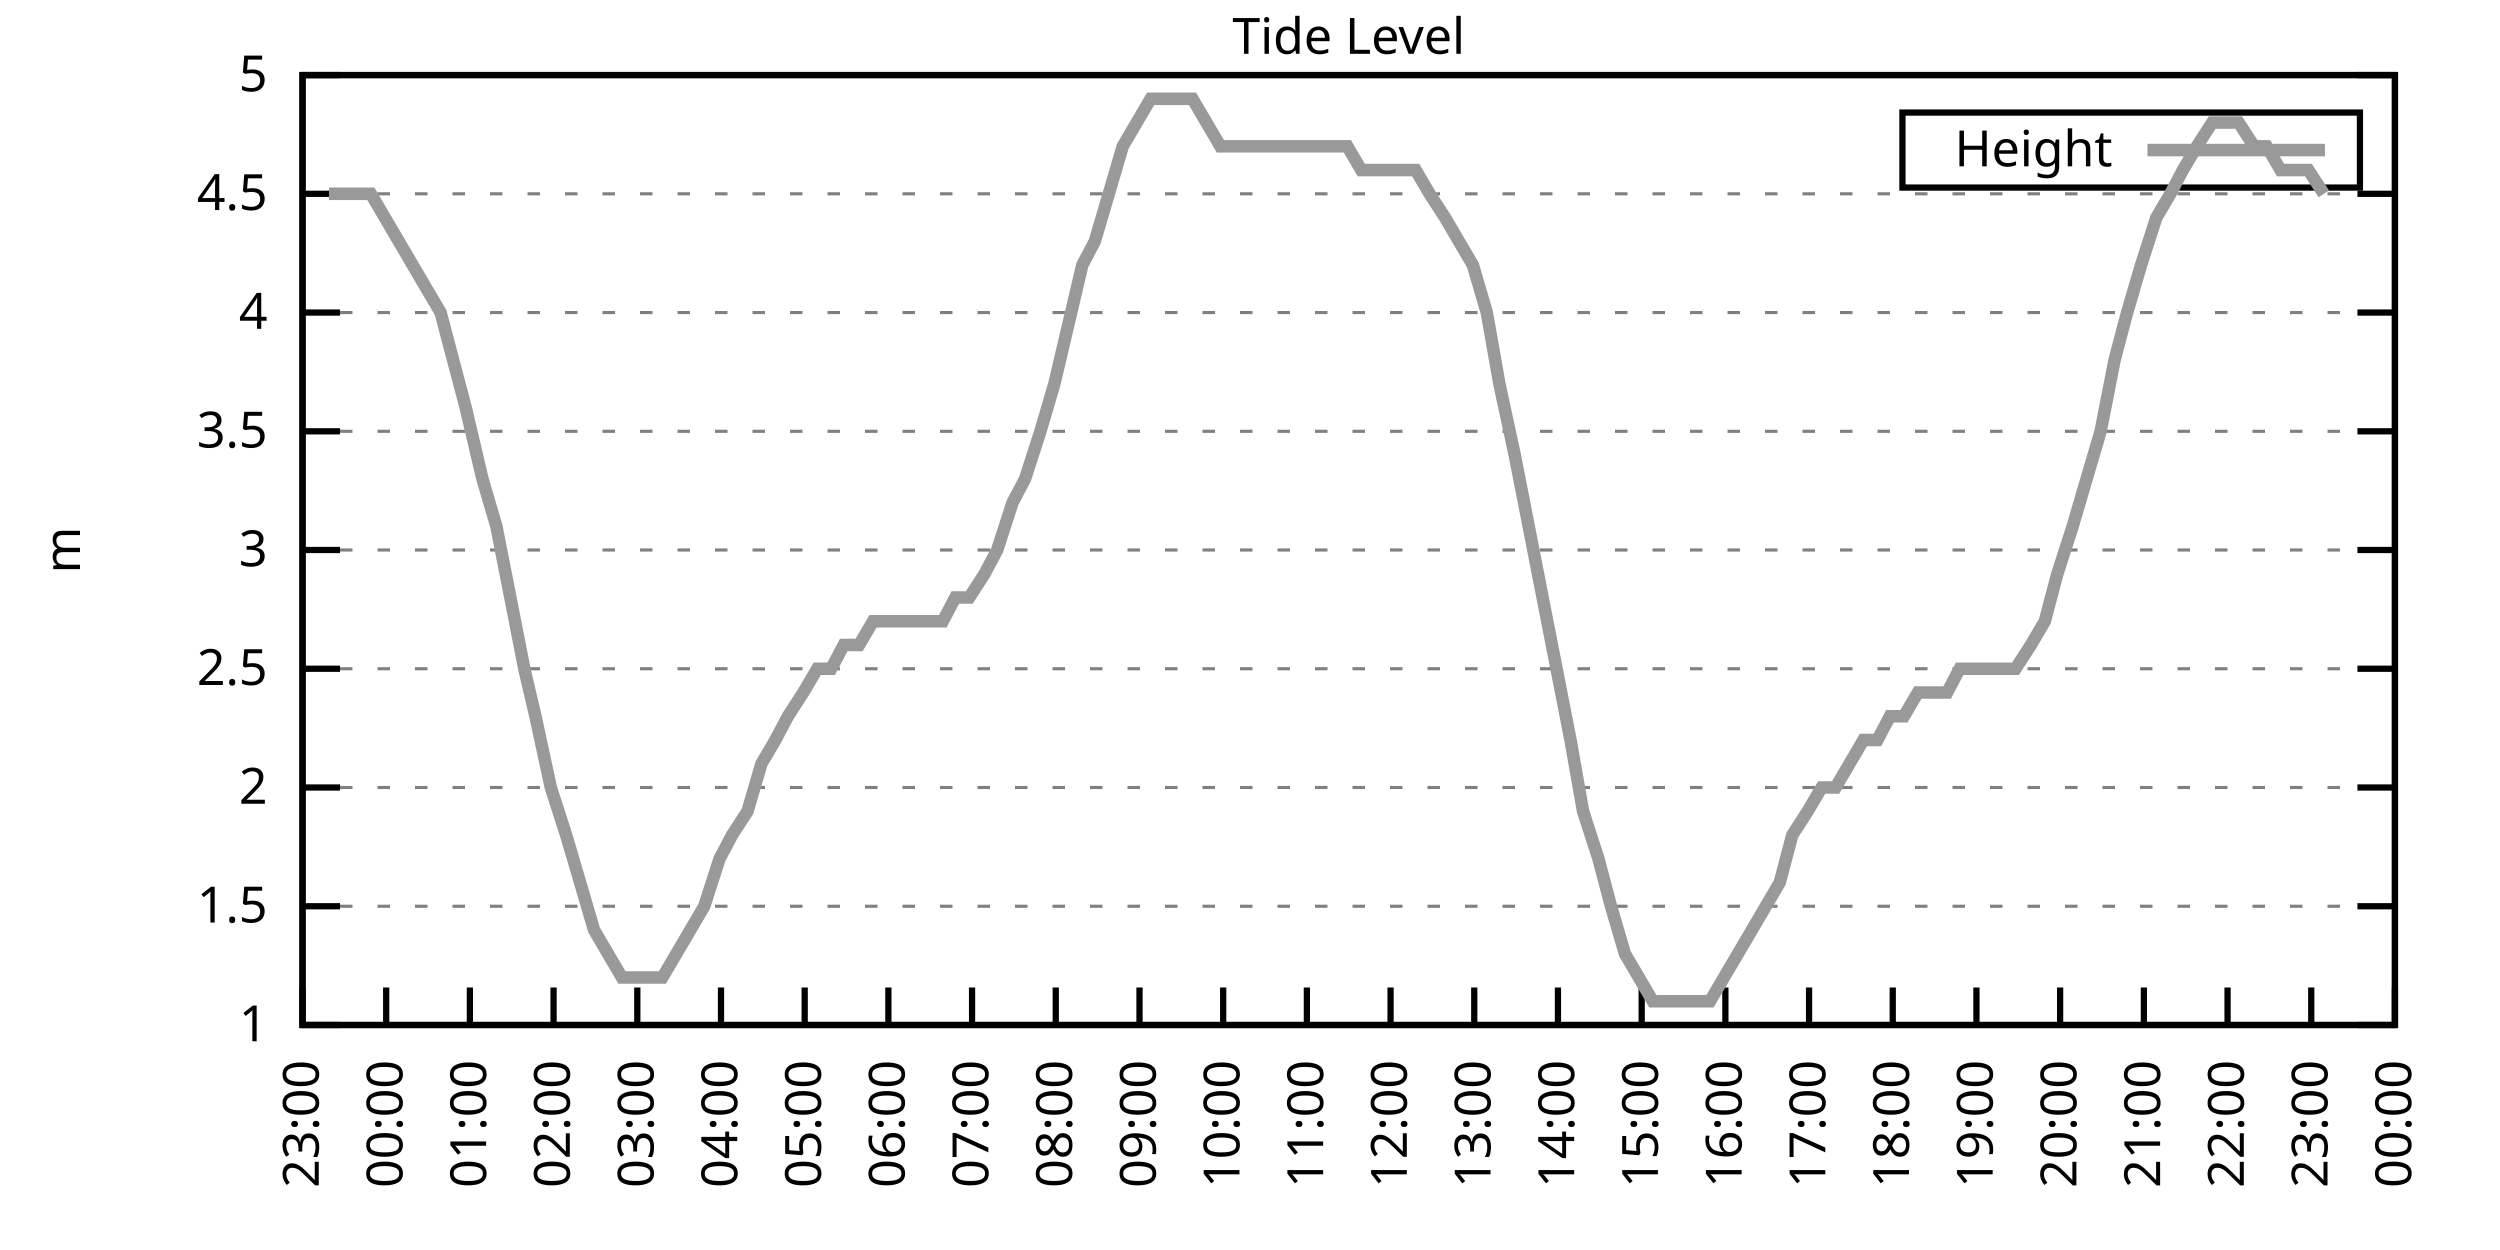
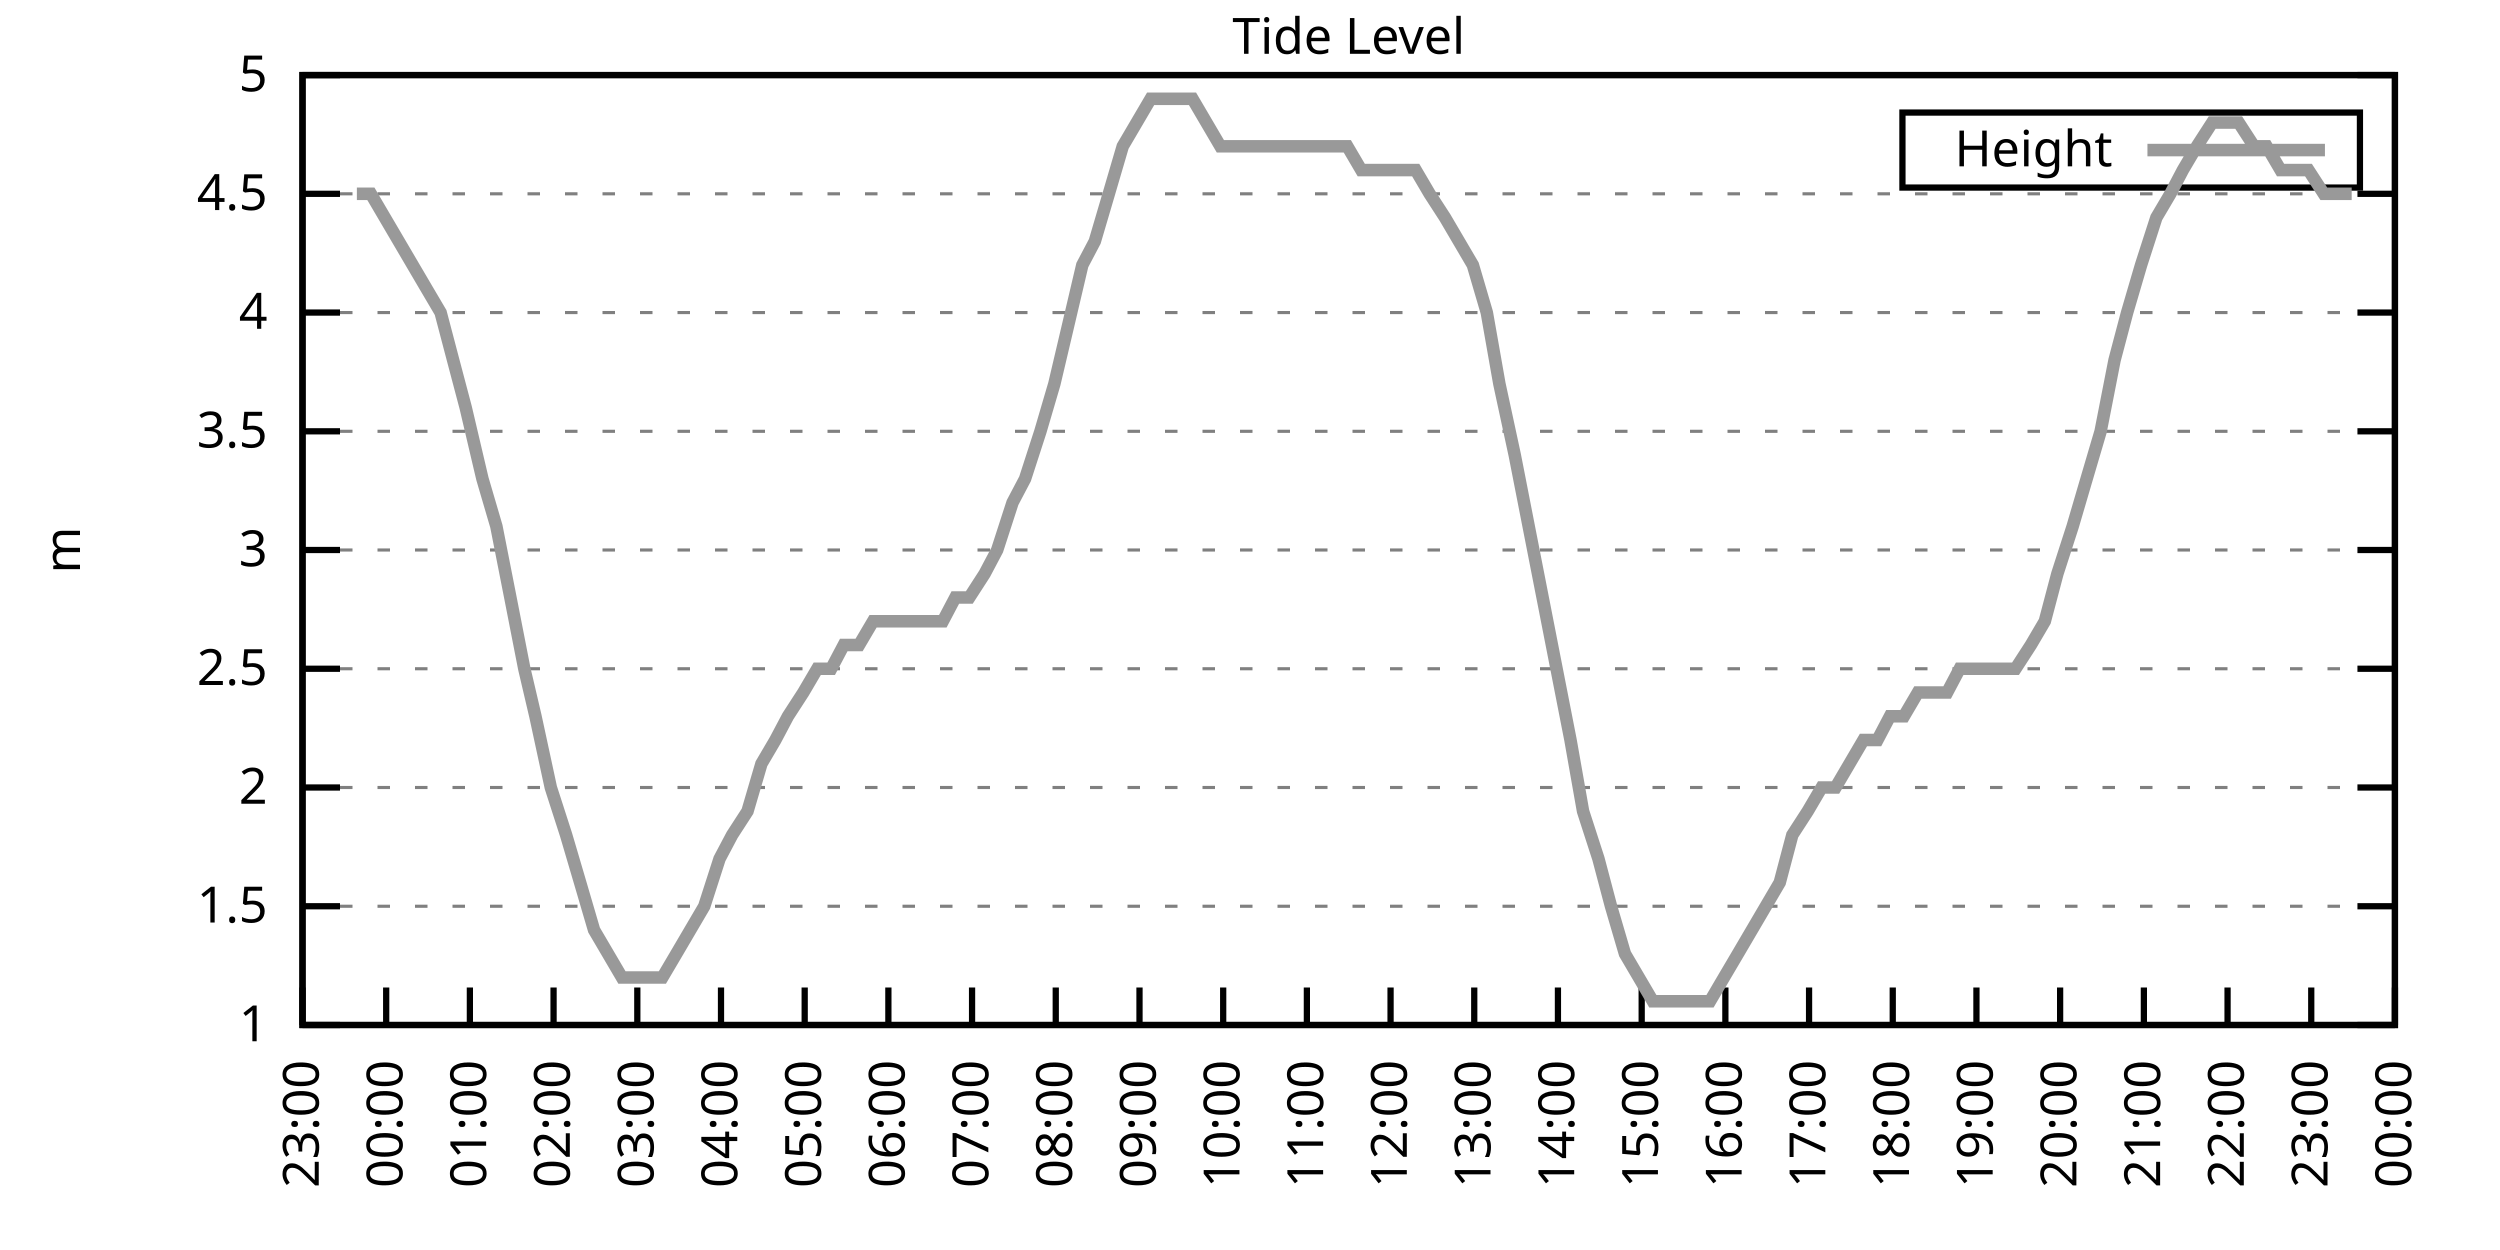
<svg xmlns="http://www.w3.org/2000/svg" xmlns:xlink="http://www.w3.org/1999/xlink" width="400" height="200" viewBox="0 0 400 200">
  <g id="gnuplot_canvas">
    <rect x="0" y="0" width="400" height="200" fill="none" />
    <defs>
      <circle id="gpDot" r="0.5" stroke-width="0.5" stroke="currentColor" />
      <path id="gpPt0" stroke-width="0.333" stroke="currentColor" d="M-1,0 h2 M0,-1 v2" />
      <path id="gpPt1" stroke-width="0.333" stroke="currentColor" d="M-1,-1 L1,1 M1,-1 L-1,1" />
      <path id="gpPt2" stroke-width="0.333" stroke="currentColor" d="M-1,0 L1,0 M0,-1 L0,1 M-1,-1 L1,1 M-1,1 L1,-1" />
      <rect id="gpPt3" stroke-width="0.333" stroke="currentColor" x="-1" y="-1" width="2" height="2" />
      <rect id="gpPt4" stroke-width="0.333" stroke="currentColor" fill="currentColor" x="-1" y="-1" width="2" height="2" />
      <circle id="gpPt5" stroke-width="0.333" stroke="currentColor" cx="0" cy="0" r="1" />
      <use xlink:href="#gpPt5" id="gpPt6" fill="currentColor" stroke="none" />
      <path id="gpPt7" stroke-width="0.333" stroke="currentColor" d="M0,-1.33 L-1.33,0.67 L1.33,0.67 z" />
      <use xlink:href="#gpPt7" id="gpPt8" fill="currentColor" stroke="none" />
      <use xlink:href="#gpPt7" id="gpPt9" stroke="currentColor" transform="rotate(180)" />
      <use xlink:href="#gpPt9" id="gpPt10" fill="currentColor" stroke="none" />
      <use xlink:href="#gpPt3" id="gpPt11" stroke="currentColor" transform="rotate(45)" />
      <use xlink:href="#gpPt11" id="gpPt12" fill="currentColor" stroke="none" />
      <path id="gpPt13" stroke-width="0.333" stroke="currentColor" d="M0,1.330 L1.265,0.411 L0.782,-1.067 L-0.782,-1.076 L-1.265,0.411 z" />
      <use xlink:href="#gpPt13" id="gpPt14" fill="currentColor" stroke="none" />
      <filter id="textbox" filterUnits="objectBoundingBox" x="0" y="0" height="1" width="1">
        <feFlood flood-color="white" flood-opacity="1" result="bgnd" />
        <feComposite in="SourceGraphic" in2="bgnd" operator="atop" />
      </filter>
      <filter id="greybox" filterUnits="objectBoundingBox" x="0" y="0" height="1" width="1">
        <feFlood flood-color="lightgrey" flood-opacity="1" result="grey" />
        <feComposite in="SourceGraphic" in2="grey" operator="atop" />
      </filter>
    </defs>
    <g fill="none" color="white" stroke="currentColor" stroke-width="1.00" stroke-linecap="butt" stroke-linejoin="miter">
</g>
    <g fill="none" color="black" stroke="currentColor" stroke-width="1.00" stroke-linecap="butt" stroke-linejoin="miter">
      <g stroke="none" shape-rendering="crispEdges">
        <polygon fill="rgb(255, 255, 255)" points="48.40,164.00 383.18,164.00 383.18,12.02 48.40,12.02 " />
      </g>
    </g>
    <g fill="none" color="black" stroke="currentColor" stroke-width="1.00" stroke-linecap="butt" stroke-linejoin="miter">
</g>
    <g fill="none" color="black" stroke="black" stroke-width="0.50" stroke-linecap="butt" stroke-linejoin="miter">
</g>
    <g fill="none" color="gray" stroke="currentColor" stroke-width="0.50" stroke-linecap="butt" stroke-linejoin="miter">
      <path stroke="gray" stroke-dasharray="2,4" class="gridline" d="M48.40,164.00 L383.19,164.00  " />
    </g>
    <g fill="none" color="gray" stroke="gray" stroke-width="1.00" stroke-linecap="butt" stroke-linejoin="miter">
</g>
    <g fill="none" color="black" stroke="currentColor" stroke-width="1.00" stroke-linecap="butt" stroke-linejoin="miter">
      <path stroke="black" d="M48.40,164.00 L54.40,164.00 M383.19,164.00 L377.19,164.00  " />
      <g transform="translate(42.80,166.60)" stroke="none" fill="black" font-family="Sans" font-size="8.00" text-anchor="end">
        <text>
          <tspan font-family="Sans"> 1</tspan>
        </text>
      </g>
    </g>
    <g fill="none" color="black" stroke="currentColor" stroke-width="1.00" stroke-linecap="butt" stroke-linejoin="miter">
</g>
    <g fill="none" color="black" stroke="black" stroke-width="0.50" stroke-linecap="butt" stroke-linejoin="miter">
</g>
    <g fill="none" color="gray" stroke="currentColor" stroke-width="0.50" stroke-linecap="butt" stroke-linejoin="miter">
      <path stroke="gray" stroke-dasharray="2,4" class="gridline" d="M48.40,145.00 L383.19,145.00  " />
    </g>
    <g fill="none" color="gray" stroke="gray" stroke-width="1.00" stroke-linecap="butt" stroke-linejoin="miter">
</g>
    <g fill="none" color="black" stroke="currentColor" stroke-width="1.00" stroke-linecap="butt" stroke-linejoin="miter">
      <path stroke="black" d="M48.40,145.00 L54.40,145.00 M383.19,145.00 L377.19,145.00  " />
      <g transform="translate(42.80,147.60)" stroke="none" fill="black" font-family="Sans" font-size="8.00" text-anchor="end">
        <text>
          <tspan font-family="Sans"> 1.5</tspan>
        </text>
      </g>
    </g>
    <g fill="none" color="black" stroke="currentColor" stroke-width="1.00" stroke-linecap="butt" stroke-linejoin="miter">
</g>
    <g fill="none" color="black" stroke="black" stroke-width="0.50" stroke-linecap="butt" stroke-linejoin="miter">
</g>
    <g fill="none" color="gray" stroke="currentColor" stroke-width="0.50" stroke-linecap="butt" stroke-linejoin="miter">
      <path stroke="gray" stroke-dasharray="2,4" class="gridline" d="M48.40,126.00 L383.19,126.00  " />
    </g>
    <g fill="none" color="gray" stroke="gray" stroke-width="1.00" stroke-linecap="butt" stroke-linejoin="miter">
</g>
    <g fill="none" color="black" stroke="currentColor" stroke-width="1.00" stroke-linecap="butt" stroke-linejoin="miter">
      <path stroke="black" d="M48.40,126.00 L54.40,126.00 M383.19,126.00 L377.19,126.00  " />
      <g transform="translate(42.80,128.60)" stroke="none" fill="black" font-family="Sans" font-size="8.00" text-anchor="end">
        <text>
          <tspan font-family="Sans"> 2</tspan>
        </text>
      </g>
    </g>
    <g fill="none" color="black" stroke="currentColor" stroke-width="1.00" stroke-linecap="butt" stroke-linejoin="miter">
</g>
    <g fill="none" color="black" stroke="black" stroke-width="0.50" stroke-linecap="butt" stroke-linejoin="miter">
</g>
    <g fill="none" color="gray" stroke="currentColor" stroke-width="0.50" stroke-linecap="butt" stroke-linejoin="miter">
      <path stroke="gray" stroke-dasharray="2,4" class="gridline" d="M48.40,107.00 L383.19,107.00  " />
    </g>
    <g fill="none" color="gray" stroke="gray" stroke-width="1.00" stroke-linecap="butt" stroke-linejoin="miter">
</g>
    <g fill="none" color="black" stroke="currentColor" stroke-width="1.00" stroke-linecap="butt" stroke-linejoin="miter">
      <path stroke="black" d="M48.40,107.00 L54.40,107.00 M383.19,107.00 L377.19,107.00  " />
      <g transform="translate(42.80,109.60)" stroke="none" fill="black" font-family="Sans" font-size="8.00" text-anchor="end">
        <text>
          <tspan font-family="Sans"> 2.5</tspan>
        </text>
      </g>
    </g>
    <g fill="none" color="black" stroke="currentColor" stroke-width="1.00" stroke-linecap="butt" stroke-linejoin="miter">
</g>
    <g fill="none" color="black" stroke="black" stroke-width="0.50" stroke-linecap="butt" stroke-linejoin="miter">
</g>
    <g fill="none" color="gray" stroke="currentColor" stroke-width="0.50" stroke-linecap="butt" stroke-linejoin="miter">
      <path stroke="gray" stroke-dasharray="2,4" class="gridline" d="M48.40,88.00 L383.19,88.00  " />
    </g>
    <g fill="none" color="gray" stroke="gray" stroke-width="1.00" stroke-linecap="butt" stroke-linejoin="miter">
</g>
    <g fill="none" color="black" stroke="currentColor" stroke-width="1.00" stroke-linecap="butt" stroke-linejoin="miter">
      <path stroke="black" d="M48.40,88.00 L54.40,88.00 M383.19,88.00 L377.19,88.00  " />
      <g transform="translate(42.80,90.60)" stroke="none" fill="black" font-family="Sans" font-size="8.00" text-anchor="end">
        <text>
          <tspan font-family="Sans"> 3</tspan>
        </text>
      </g>
    </g>
    <g fill="none" color="black" stroke="currentColor" stroke-width="1.00" stroke-linecap="butt" stroke-linejoin="miter">
</g>
    <g fill="none" color="black" stroke="black" stroke-width="0.50" stroke-linecap="butt" stroke-linejoin="miter">
</g>
    <g fill="none" color="gray" stroke="currentColor" stroke-width="0.50" stroke-linecap="butt" stroke-linejoin="miter">
      <path stroke="gray" stroke-dasharray="2,4" class="gridline" d="M48.40,69.01 L383.19,69.01  " />
    </g>
    <g fill="none" color="gray" stroke="gray" stroke-width="1.00" stroke-linecap="butt" stroke-linejoin="miter">
</g>
    <g fill="none" color="black" stroke="currentColor" stroke-width="1.00" stroke-linecap="butt" stroke-linejoin="miter">
      <path stroke="black" d="M48.40,69.01 L54.40,69.01 M383.19,69.01 L377.19,69.01  " />
      <g transform="translate(42.80,71.61)" stroke="none" fill="black" font-family="Sans" font-size="8.00" text-anchor="end">
        <text>
          <tspan font-family="Sans"> 3.5</tspan>
        </text>
      </g>
    </g>
    <g fill="none" color="black" stroke="currentColor" stroke-width="1.00" stroke-linecap="butt" stroke-linejoin="miter">
</g>
    <g fill="none" color="black" stroke="black" stroke-width="0.50" stroke-linecap="butt" stroke-linejoin="miter">
</g>
    <g fill="none" color="gray" stroke="currentColor" stroke-width="0.50" stroke-linecap="butt" stroke-linejoin="miter">
      <path stroke="gray" stroke-dasharray="2,4" class="gridline" d="M48.40,50.01 L383.19,50.01  " />
    </g>
    <g fill="none" color="gray" stroke="gray" stroke-width="1.00" stroke-linecap="butt" stroke-linejoin="miter">
</g>
    <g fill="none" color="black" stroke="currentColor" stroke-width="1.00" stroke-linecap="butt" stroke-linejoin="miter">
      <path stroke="black" d="M48.40,50.01 L54.40,50.01 M383.19,50.01 L377.19,50.01  " />
      <g transform="translate(42.80,52.61)" stroke="none" fill="black" font-family="Sans" font-size="8.00" text-anchor="end">
        <text>
          <tspan font-family="Sans"> 4</tspan>
        </text>
      </g>
    </g>
    <g fill="none" color="black" stroke="currentColor" stroke-width="1.00" stroke-linecap="butt" stroke-linejoin="miter">
</g>
    <g fill="none" color="black" stroke="black" stroke-width="0.50" stroke-linecap="butt" stroke-linejoin="miter">
</g>
    <g fill="none" color="gray" stroke="currentColor" stroke-width="0.50" stroke-linecap="butt" stroke-linejoin="miter">
      <path stroke="gray" stroke-dasharray="2,4" class="gridline" d="M48.40,31.01 L383.19,31.01  " />
    </g>
    <g fill="none" color="gray" stroke="gray" stroke-width="1.00" stroke-linecap="butt" stroke-linejoin="miter">
</g>
    <g fill="none" color="black" stroke="currentColor" stroke-width="1.00" stroke-linecap="butt" stroke-linejoin="miter">
      <path stroke="black" d="M48.40,31.01 L54.40,31.01 M383.19,31.01 L377.19,31.01  " />
      <g transform="translate(42.80,33.61)" stroke="none" fill="black" font-family="Sans" font-size="8.00" text-anchor="end">
        <text>
          <tspan font-family="Sans"> 4.5</tspan>
        </text>
      </g>
    </g>
    <g fill="none" color="black" stroke="currentColor" stroke-width="1.00" stroke-linecap="butt" stroke-linejoin="miter">
</g>
    <g fill="none" color="black" stroke="black" stroke-width="0.50" stroke-linecap="butt" stroke-linejoin="miter">
</g>
    <g fill="none" color="gray" stroke="currentColor" stroke-width="0.50" stroke-linecap="butt" stroke-linejoin="miter">
      <path stroke="gray" stroke-dasharray="2,4" class="gridline" d="M48.40,12.01 L383.19,12.01  " />
    </g>
    <g fill="none" color="gray" stroke="gray" stroke-width="1.00" stroke-linecap="butt" stroke-linejoin="miter">
</g>
    <g fill="none" color="black" stroke="currentColor" stroke-width="1.00" stroke-linecap="butt" stroke-linejoin="miter">
      <path stroke="black" d="M48.40,12.01 L54.40,12.01 M383.19,12.01 L377.19,12.01  " />
      <g transform="translate(42.80,14.61)" stroke="none" fill="black" font-family="Sans" font-size="8.00" text-anchor="end">
        <text>
          <tspan font-family="Sans"> 5</tspan>
        </text>
      </g>
    </g>
    <g fill="none" color="black" stroke="currentColor" stroke-width="1.00" stroke-linecap="butt" stroke-linejoin="miter">
      <path stroke="black" d="M48.40,164.00 L48.40,158.00  " />
      <g transform="translate(51.00,169.60) rotate(270.00)" stroke="none" fill="black" font-family="Sans" font-size="8.00" text-anchor="end">
        <text>
          <tspan font-family="Sans">23:00</tspan>
        </text>
      </g>
    </g>
    <g fill="none" color="black" stroke="currentColor" stroke-width="1.00" stroke-linecap="butt" stroke-linejoin="miter">
      <path stroke="black" d="M61.79,164.00 L61.79,158.00  " />
      <g transform="translate(64.39,169.60) rotate(270.00)" stroke="none" fill="black" font-family="Sans" font-size="8.00" text-anchor="end">
        <text>
          <tspan font-family="Sans">00:00</tspan>
        </text>
      </g>
    </g>
    <g fill="none" color="black" stroke="currentColor" stroke-width="1.00" stroke-linecap="butt" stroke-linejoin="miter">
      <path stroke="black" d="M75.18,164.00 L75.18,158.00  " />
      <g transform="translate(77.78,169.60) rotate(270.00)" stroke="none" fill="black" font-family="Sans" font-size="8.00" text-anchor="end">
        <text>
          <tspan font-family="Sans">01:00</tspan>
        </text>
      </g>
    </g>
    <g fill="none" color="black" stroke="currentColor" stroke-width="1.00" stroke-linecap="butt" stroke-linejoin="miter">
      <path stroke="black" d="M88.57,164.00 L88.57,158.00  " />
      <g transform="translate(91.17,169.60) rotate(270.00)" stroke="none" fill="black" font-family="Sans" font-size="8.00" text-anchor="end">
        <text>
          <tspan font-family="Sans">02:00</tspan>
        </text>
      </g>
    </g>
    <g fill="none" color="black" stroke="currentColor" stroke-width="1.00" stroke-linecap="butt" stroke-linejoin="miter">
      <path stroke="black" d="M101.97,164.00 L101.97,158.00  " />
      <g transform="translate(104.57,169.60) rotate(270.00)" stroke="none" fill="black" font-family="Sans" font-size="8.00" text-anchor="end">
        <text>
          <tspan font-family="Sans">03:00</tspan>
        </text>
      </g>
    </g>
    <g fill="none" color="black" stroke="currentColor" stroke-width="1.00" stroke-linecap="butt" stroke-linejoin="miter">
      <path stroke="black" d="M115.36,164.00 L115.36,158.00  " />
      <g transform="translate(117.96,169.60) rotate(270.00)" stroke="none" fill="black" font-family="Sans" font-size="8.00" text-anchor="end">
        <text>
          <tspan font-family="Sans">04:00</tspan>
        </text>
      </g>
    </g>
    <g fill="none" color="black" stroke="currentColor" stroke-width="1.00" stroke-linecap="butt" stroke-linejoin="miter">
      <path stroke="black" d="M128.75,164.00 L128.75,158.00  " />
      <g transform="translate(131.35,169.60) rotate(270.00)" stroke="none" fill="black" font-family="Sans" font-size="8.00" text-anchor="end">
        <text>
          <tspan font-family="Sans">05:00</tspan>
        </text>
      </g>
    </g>
    <g fill="none" color="black" stroke="currentColor" stroke-width="1.00" stroke-linecap="butt" stroke-linejoin="miter">
      <path stroke="black" d="M142.14,164.00 L142.14,158.00  " />
      <g transform="translate(144.74,169.60) rotate(270.00)" stroke="none" fill="black" font-family="Sans" font-size="8.00" text-anchor="end">
        <text>
          <tspan font-family="Sans">06:00</tspan>
        </text>
      </g>
    </g>
    <g fill="none" color="black" stroke="currentColor" stroke-width="1.00" stroke-linecap="butt" stroke-linejoin="miter">
      <path stroke="black" d="M155.53,164.00 L155.53,158.00  " />
      <g transform="translate(158.13,169.60) rotate(270.00)" stroke="none" fill="black" font-family="Sans" font-size="8.00" text-anchor="end">
        <text>
          <tspan font-family="Sans">07:00</tspan>
        </text>
      </g>
    </g>
    <g fill="none" color="black" stroke="currentColor" stroke-width="1.00" stroke-linecap="butt" stroke-linejoin="miter">
      <path stroke="black" d="M168.92,164.00 L168.92,158.00  " />
      <g transform="translate(171.52,169.60) rotate(270.00)" stroke="none" fill="black" font-family="Sans" font-size="8.00" text-anchor="end">
        <text>
          <tspan font-family="Sans">08:00</tspan>
        </text>
      </g>
    </g>
    <g fill="none" color="black" stroke="currentColor" stroke-width="1.00" stroke-linecap="butt" stroke-linejoin="miter">
      <path stroke="black" d="M182.32,164.00 L182.32,158.00  " />
      <g transform="translate(184.92,169.60) rotate(270.00)" stroke="none" fill="black" font-family="Sans" font-size="8.00" text-anchor="end">
        <text>
          <tspan font-family="Sans">09:00</tspan>
        </text>
      </g>
    </g>
    <g fill="none" color="black" stroke="currentColor" stroke-width="1.00" stroke-linecap="butt" stroke-linejoin="miter">
      <path stroke="black" d="M195.71,164.00 L195.71,158.00  " />
      <g transform="translate(198.31,169.60) rotate(270.00)" stroke="none" fill="black" font-family="Sans" font-size="8.00" text-anchor="end">
        <text>
          <tspan font-family="Sans">10:00</tspan>
        </text>
      </g>
    </g>
    <g fill="none" color="black" stroke="currentColor" stroke-width="1.00" stroke-linecap="butt" stroke-linejoin="miter">
      <path stroke="black" d="M209.10,164.00 L209.10,158.00  " />
      <g transform="translate(211.70,169.60) rotate(270.00)" stroke="none" fill="black" font-family="Sans" font-size="8.00" text-anchor="end">
        <text>
          <tspan font-family="Sans">11:00</tspan>
        </text>
      </g>
    </g>
    <g fill="none" color="black" stroke="currentColor" stroke-width="1.00" stroke-linecap="butt" stroke-linejoin="miter">
      <path stroke="black" d="M222.49,164.00 L222.49,158.00  " />
      <g transform="translate(225.09,169.60) rotate(270.00)" stroke="none" fill="black" font-family="Sans" font-size="8.00" text-anchor="end">
        <text>
          <tspan font-family="Sans">12:00</tspan>
        </text>
      </g>
    </g>
    <g fill="none" color="black" stroke="currentColor" stroke-width="1.00" stroke-linecap="butt" stroke-linejoin="miter">
      <path stroke="black" d="M235.88,164.00 L235.88,158.00  " />
      <g transform="translate(238.48,169.60) rotate(270.00)" stroke="none" fill="black" font-family="Sans" font-size="8.00" text-anchor="end">
        <text>
          <tspan font-family="Sans">13:00</tspan>
        </text>
      </g>
    </g>
    <g fill="none" color="black" stroke="currentColor" stroke-width="1.00" stroke-linecap="butt" stroke-linejoin="miter">
      <path stroke="black" d="M249.27,164.00 L249.27,158.00  " />
      <g transform="translate(251.87,169.60) rotate(270.00)" stroke="none" fill="black" font-family="Sans" font-size="8.00" text-anchor="end">
        <text>
          <tspan font-family="Sans">14:00</tspan>
        </text>
      </g>
    </g>
    <g fill="none" color="black" stroke="currentColor" stroke-width="1.00" stroke-linecap="butt" stroke-linejoin="miter">
      <path stroke="black" d="M262.67,164.00 L262.67,158.00  " />
      <g transform="translate(265.27,169.60) rotate(270.00)" stroke="none" fill="black" font-family="Sans" font-size="8.00" text-anchor="end">
        <text>
          <tspan font-family="Sans">15:00</tspan>
        </text>
      </g>
    </g>
    <g fill="none" color="black" stroke="currentColor" stroke-width="1.00" stroke-linecap="butt" stroke-linejoin="miter">
      <path stroke="black" d="M276.06,164.00 L276.06,158.00  " />
      <g transform="translate(278.66,169.60) rotate(270.00)" stroke="none" fill="black" font-family="Sans" font-size="8.00" text-anchor="end">
        <text>
          <tspan font-family="Sans">16:00</tspan>
        </text>
      </g>
    </g>
    <g fill="none" color="black" stroke="currentColor" stroke-width="1.00" stroke-linecap="butt" stroke-linejoin="miter">
      <path stroke="black" d="M289.45,164.00 L289.45,158.00  " />
      <g transform="translate(292.05,169.60) rotate(270.00)" stroke="none" fill="black" font-family="Sans" font-size="8.00" text-anchor="end">
        <text>
          <tspan font-family="Sans">17:00</tspan>
        </text>
      </g>
    </g>
    <g fill="none" color="black" stroke="currentColor" stroke-width="1.00" stroke-linecap="butt" stroke-linejoin="miter">
      <path stroke="black" d="M302.84,164.00 L302.84,158.00  " />
      <g transform="translate(305.44,169.60) rotate(270.00)" stroke="none" fill="black" font-family="Sans" font-size="8.00" text-anchor="end">
        <text>
          <tspan font-family="Sans">18:00</tspan>
        </text>
      </g>
    </g>
    <g fill="none" color="black" stroke="currentColor" stroke-width="1.00" stroke-linecap="butt" stroke-linejoin="miter">
      <path stroke="black" d="M316.23,164.00 L316.23,158.00  " />
      <g transform="translate(318.83,169.60) rotate(270.00)" stroke="none" fill="black" font-family="Sans" font-size="8.00" text-anchor="end">
        <text>
          <tspan font-family="Sans">19:00</tspan>
        </text>
      </g>
    </g>
    <g fill="none" color="black" stroke="currentColor" stroke-width="1.00" stroke-linecap="butt" stroke-linejoin="miter">
      <path stroke="black" d="M329.62,164.00 L329.62,158.00  " />
      <g transform="translate(332.22,169.60) rotate(270.00)" stroke="none" fill="black" font-family="Sans" font-size="8.00" text-anchor="end">
        <text>
          <tspan font-family="Sans">20:00</tspan>
        </text>
      </g>
    </g>
    <g fill="none" color="black" stroke="currentColor" stroke-width="1.00" stroke-linecap="butt" stroke-linejoin="miter">
      <path stroke="black" d="M343.02,164.00 L343.02,158.00  " />
      <g transform="translate(345.62,169.60) rotate(270.00)" stroke="none" fill="black" font-family="Sans" font-size="8.00" text-anchor="end">
        <text>
          <tspan font-family="Sans">21:00</tspan>
        </text>
      </g>
    </g>
    <g fill="none" color="black" stroke="currentColor" stroke-width="1.00" stroke-linecap="butt" stroke-linejoin="miter">
      <path stroke="black" d="M356.41,164.00 L356.41,158.00  " />
      <g transform="translate(359.01,169.60) rotate(270.00)" stroke="none" fill="black" font-family="Sans" font-size="8.00" text-anchor="end">
        <text>
          <tspan font-family="Sans">22:00</tspan>
        </text>
      </g>
    </g>
    <g fill="none" color="black" stroke="currentColor" stroke-width="1.00" stroke-linecap="butt" stroke-linejoin="miter">
      <path stroke="black" d="M369.80,164.00 L369.80,158.00  " />
      <g transform="translate(372.40,169.60) rotate(270.00)" stroke="none" fill="black" font-family="Sans" font-size="8.00" text-anchor="end">
        <text>
          <tspan font-family="Sans">23:00</tspan>
        </text>
      </g>
    </g>
    <g fill="none" color="black" stroke="currentColor" stroke-width="1.00" stroke-linecap="butt" stroke-linejoin="miter">
      <path stroke="black" d="M383.19,164.00 L383.19,158.00  " />
      <g transform="translate(385.79,169.60) rotate(270.00)" stroke="none" fill="black" font-family="Sans" font-size="8.00" text-anchor="end">
        <text>
          <tspan font-family="Sans">00:00</tspan>
        </text>
      </g>
    </g>
    <g fill="none" color="black" stroke="currentColor" stroke-width="1.00" stroke-linecap="butt" stroke-linejoin="miter">
</g>
    <g fill="none" color="black" stroke="currentColor" stroke-width="1.00" stroke-linecap="butt" stroke-linejoin="miter">
      <path stroke="black" d="M48.40,12.01 L48.40,164.00 L383.19,164.00 L383.19,12.01 L48.40,12.01 Z  " />
    </g>
    <g fill="none" color="black" stroke="currentColor" stroke-width="1.00" stroke-linecap="butt" stroke-linejoin="miter">
</g>
    <g fill="none" color="black" stroke="currentColor" stroke-width="1.00" stroke-linecap="butt" stroke-linejoin="miter">
      <path stroke="black" d="M304.39,30.01 L304.39,18.01 L377.59,18.01 L377.59,30.01 L304.39,30.01 Z  " />
    </g>
    <g id="Tide_level_plot_1">
      <g fill="none" color="white" stroke="black" stroke-width="2.00" stroke-linecap="butt" stroke-linejoin="miter">
</g>
      <g fill="none" color="black" stroke="currentColor" stroke-width="2.00" stroke-linecap="butt" stroke-linejoin="miter">
        <g transform="translate(337.99,26.61)" stroke="none" fill="black" font-family="Sans" font-size="8.00" text-anchor="end">
          <text>
            <tspan font-family="Sans">Height</tspan>
          </text>
        </g>
      </g>
      <g fill="none" color="black" stroke="currentColor" stroke-width="2.00" stroke-linecap="butt" stroke-linejoin="miter">
-         <path stroke="rgb(153, 153, 153)" d="M343.59,24.01 L371.99,24.01 M52.64,31.01 L54.65,31.01 L57.10,31.01 L59.34,31.01 L61.57,34.81 L63.80,38.61   L66.03,42.41 L68.26,46.21 L70.50,50.01 L72.50,57.61 L74.51,65.21 L77.19,76.61 L79.42,84.21 L81.66,95.60   L83.89,107.00 L85.67,114.60 L88.13,126.00 L90.58,133.60 L92.82,141.20 L95.05,148.80 L97.28,152.60 L99.51,156.40   L101.74,156.40 L103.98,156.40 L105.98,156.40 L108.22,152.60 L110.45,148.80 L112.68,145.00 L115.13,137.40 L117.14,133.60   L119.60,129.80 L121.83,122.20 L124.06,118.40 L126.07,114.60 L128.53,110.80 L130.76,107.00 L132.99,107.00 L135.00,103.20   L137.45,103.20 L139.69,99.40 L141.92,99.40 L143.93,99.40 L146.38,99.40 L148.61,99.40 L150.85,99.40 L152.85,95.60   L155.09,95.60 L157.54,91.80 L159.55,88.00 L162.01,80.41 L164.01,76.61 L166.47,69.01 L168.70,61.41 L170.49,53.81   L173.17,42.41 L175.17,38.61 L177.41,31.01 L179.64,23.41 L181.87,19.61 L184.10,15.81 L186.56,15.81 L188.79,15.81   L190.80,15.81 L193.03,19.61 L195.26,23.41 L197.72,23.41 L199.73,23.41 L201.96,23.41 L204.19,23.41 L206.64,23.41   L208.88,23.41 L211.11,23.41 L213.34,23.41 L215.57,23.41 L217.80,27.21 L220.04,27.21 L222.27,27.21 L224.50,27.21   L226.51,27.21 L228.74,31.01 L231.20,34.81 L233.43,38.61 L235.66,42.41 L237.89,50.01 L239.90,61.41 L242.36,72.81   L244.59,84.21 L246.82,95.60 L249.05,107.00 L251.28,118.40 L253.29,129.80 L255.75,137.40 L257.76,145.00 L259.99,152.60   L262.22,156.40 L264.45,160.20 L266.91,160.20 L269.14,160.20 L271.15,160.20 L273.60,160.20 L275.83,156.40 L278.07,152.60   L280.30,148.80 L282.53,145.00 L284.76,141.20 L286.77,133.60 L289.23,129.80 L291.46,126.00 L293.69,126.00 L295.92,122.20   L298.15,118.40 L300.39,118.40 L302.39,114.60 L304.63,114.60 L306.86,110.80 L309.09,110.80 L311.54,110.80 L313.55,107.00   L315.79,107.00 L318.02,107.00 L320.47,107.00 L322.48,107.00 L324.94,103.20 L327.17,99.40 L329.18,91.80 L331.63,84.21   L333.86,76.61 L336.10,69.01 L338.33,57.61 L340.34,50.01 L342.57,42.41 L345.02,34.81 L347.26,31.01 L349.26,27.21   L351.50,23.41 L353.95,19.61 L356.18,19.61 L358.19,19.61 L360.65,23.41 L362.66,23.41 L364.89,27.21 L367.34,27.21   L369.35,27.21 L371.81,31.01  " />
+         <path stroke="rgb(153, 153, 153)" d="M343.59,24.01 L371.99,24.01 M57.10,31.01 L59.34,31.01 L61.57,34.81 L63.80,38.61 L66.03,42.41 L68.26,46.21   L70.50,50.01 L72.50,57.61 L74.51,65.21 L77.19,76.61 L79.42,84.21 L81.66,95.60 L83.89,107.00 L85.67,114.60   L88.13,126.00 L90.58,133.60 L92.82,141.20 L95.05,148.80 L97.28,152.60 L99.51,156.40 L101.74,156.40 L103.98,156.40   L105.98,156.40 L108.22,152.60 L110.45,148.80 L112.68,145.00 L115.13,137.40 L117.14,133.60 L119.60,129.80 L121.83,122.20   L124.06,118.40 L126.07,114.60 L128.53,110.80 L130.76,107.00 L132.99,107.00 L135.00,103.20 L137.45,103.20 L139.69,99.40   L141.92,99.40 L143.93,99.40 L146.38,99.40 L148.61,99.40 L150.85,99.40 L152.85,95.60 L155.09,95.60 L157.54,91.80   L159.55,88.00 L162.01,80.41 L164.01,76.61 L166.47,69.01 L168.70,61.41 L170.49,53.81 L173.17,42.41 L175.17,38.61   L177.41,31.01 L179.64,23.41 L181.87,19.61 L184.10,15.81 L186.56,15.81 L188.79,15.81 L190.80,15.81 L193.03,19.61   L195.26,23.41 L197.72,23.41 L199.73,23.41 L201.96,23.41 L204.19,23.41 L206.64,23.41 L208.88,23.41 L211.11,23.41   L213.34,23.41 L215.57,23.41 L217.80,27.21 L220.04,27.21 L222.27,27.21 L224.50,27.21 L226.51,27.21 L228.74,31.01   L231.20,34.81 L233.43,38.61 L235.66,42.41 L237.89,50.01 L239.90,61.41 L242.36,72.81 L244.59,84.21 L246.82,95.60   L249.05,107.00 L251.28,118.40 L253.29,129.80 L255.75,137.40 L257.76,145.00 L259.99,152.60 L262.22,156.40 L264.45,160.20   L266.91,160.20 L269.14,160.20 L271.15,160.20 L273.60,160.20 L275.83,156.40 L278.07,152.60 L280.30,148.80 L282.53,145.00   L284.76,141.20 L286.77,133.60 L289.23,129.80 L291.46,126.00 L293.69,126.00 L295.92,122.20 L298.15,118.40 L300.39,118.40   L302.39,114.60 L304.63,114.60 L306.86,110.80 L309.09,110.80 L311.54,110.80 L313.55,107.00 L315.79,107.00 L318.02,107.00   L320.47,107.00 L322.48,107.00 L324.94,103.20 L327.17,99.40 L329.18,91.80 L331.63,84.21 L333.86,76.61 L336.10,69.01   L338.33,57.61 L340.34,50.01 L342.57,42.41 L345.02,34.81 L347.26,31.01 L349.26,27.21 L351.50,23.41 L353.95,19.61   L356.18,19.61 L358.19,19.61 L360.65,23.41 L362.66,23.41 L364.89,27.21 L367.34,27.21 L369.35,27.21 L371.81,31.01   L374.04,31.01 L376.27,31.01  " />
      </g>
    </g>
    <g fill="none" color="black" stroke="currentColor" stroke-width="2.00" stroke-linecap="butt" stroke-linejoin="miter">
</g>
    <g fill="none" color="black" stroke="black" stroke-width="1.00" stroke-linecap="butt" stroke-linejoin="miter">
</g>
    <g fill="none" color="black" stroke="currentColor" stroke-width="1.00" stroke-linecap="butt" stroke-linejoin="miter">
      <path stroke="black" d="M48.40,12.01 L48.40,164.00 L383.19,164.00 L383.19,12.01 L48.40,12.01 Z  " />
      <g transform="translate(12.80,88.01) rotate(270.00)" stroke="none" fill="black" font-family="Sans" font-size="8.00" text-anchor="middle">
        <text>
          <tspan font-family="Sans">m</tspan>
        </text>
      </g>
    </g>
    <g fill="none" color="black" stroke="currentColor" stroke-width="1.00" stroke-linecap="butt" stroke-linejoin="miter">
</g>
    <g fill="none" color="black" stroke="currentColor" stroke-width="1.00" stroke-linecap="butt" stroke-linejoin="miter">
      <g transform="translate(215.79,8.61)" stroke="none" fill="black" font-family="Sans" font-size="8.00" text-anchor="middle">
        <text>
          <tspan font-family="Sans">Tide Level</tspan>
        </text>
      </g>
    </g>
    <g fill="none" color="black" stroke="currentColor" stroke-width="1.00" stroke-linecap="butt" stroke-linejoin="miter">
</g>
  </g>
</svg>
